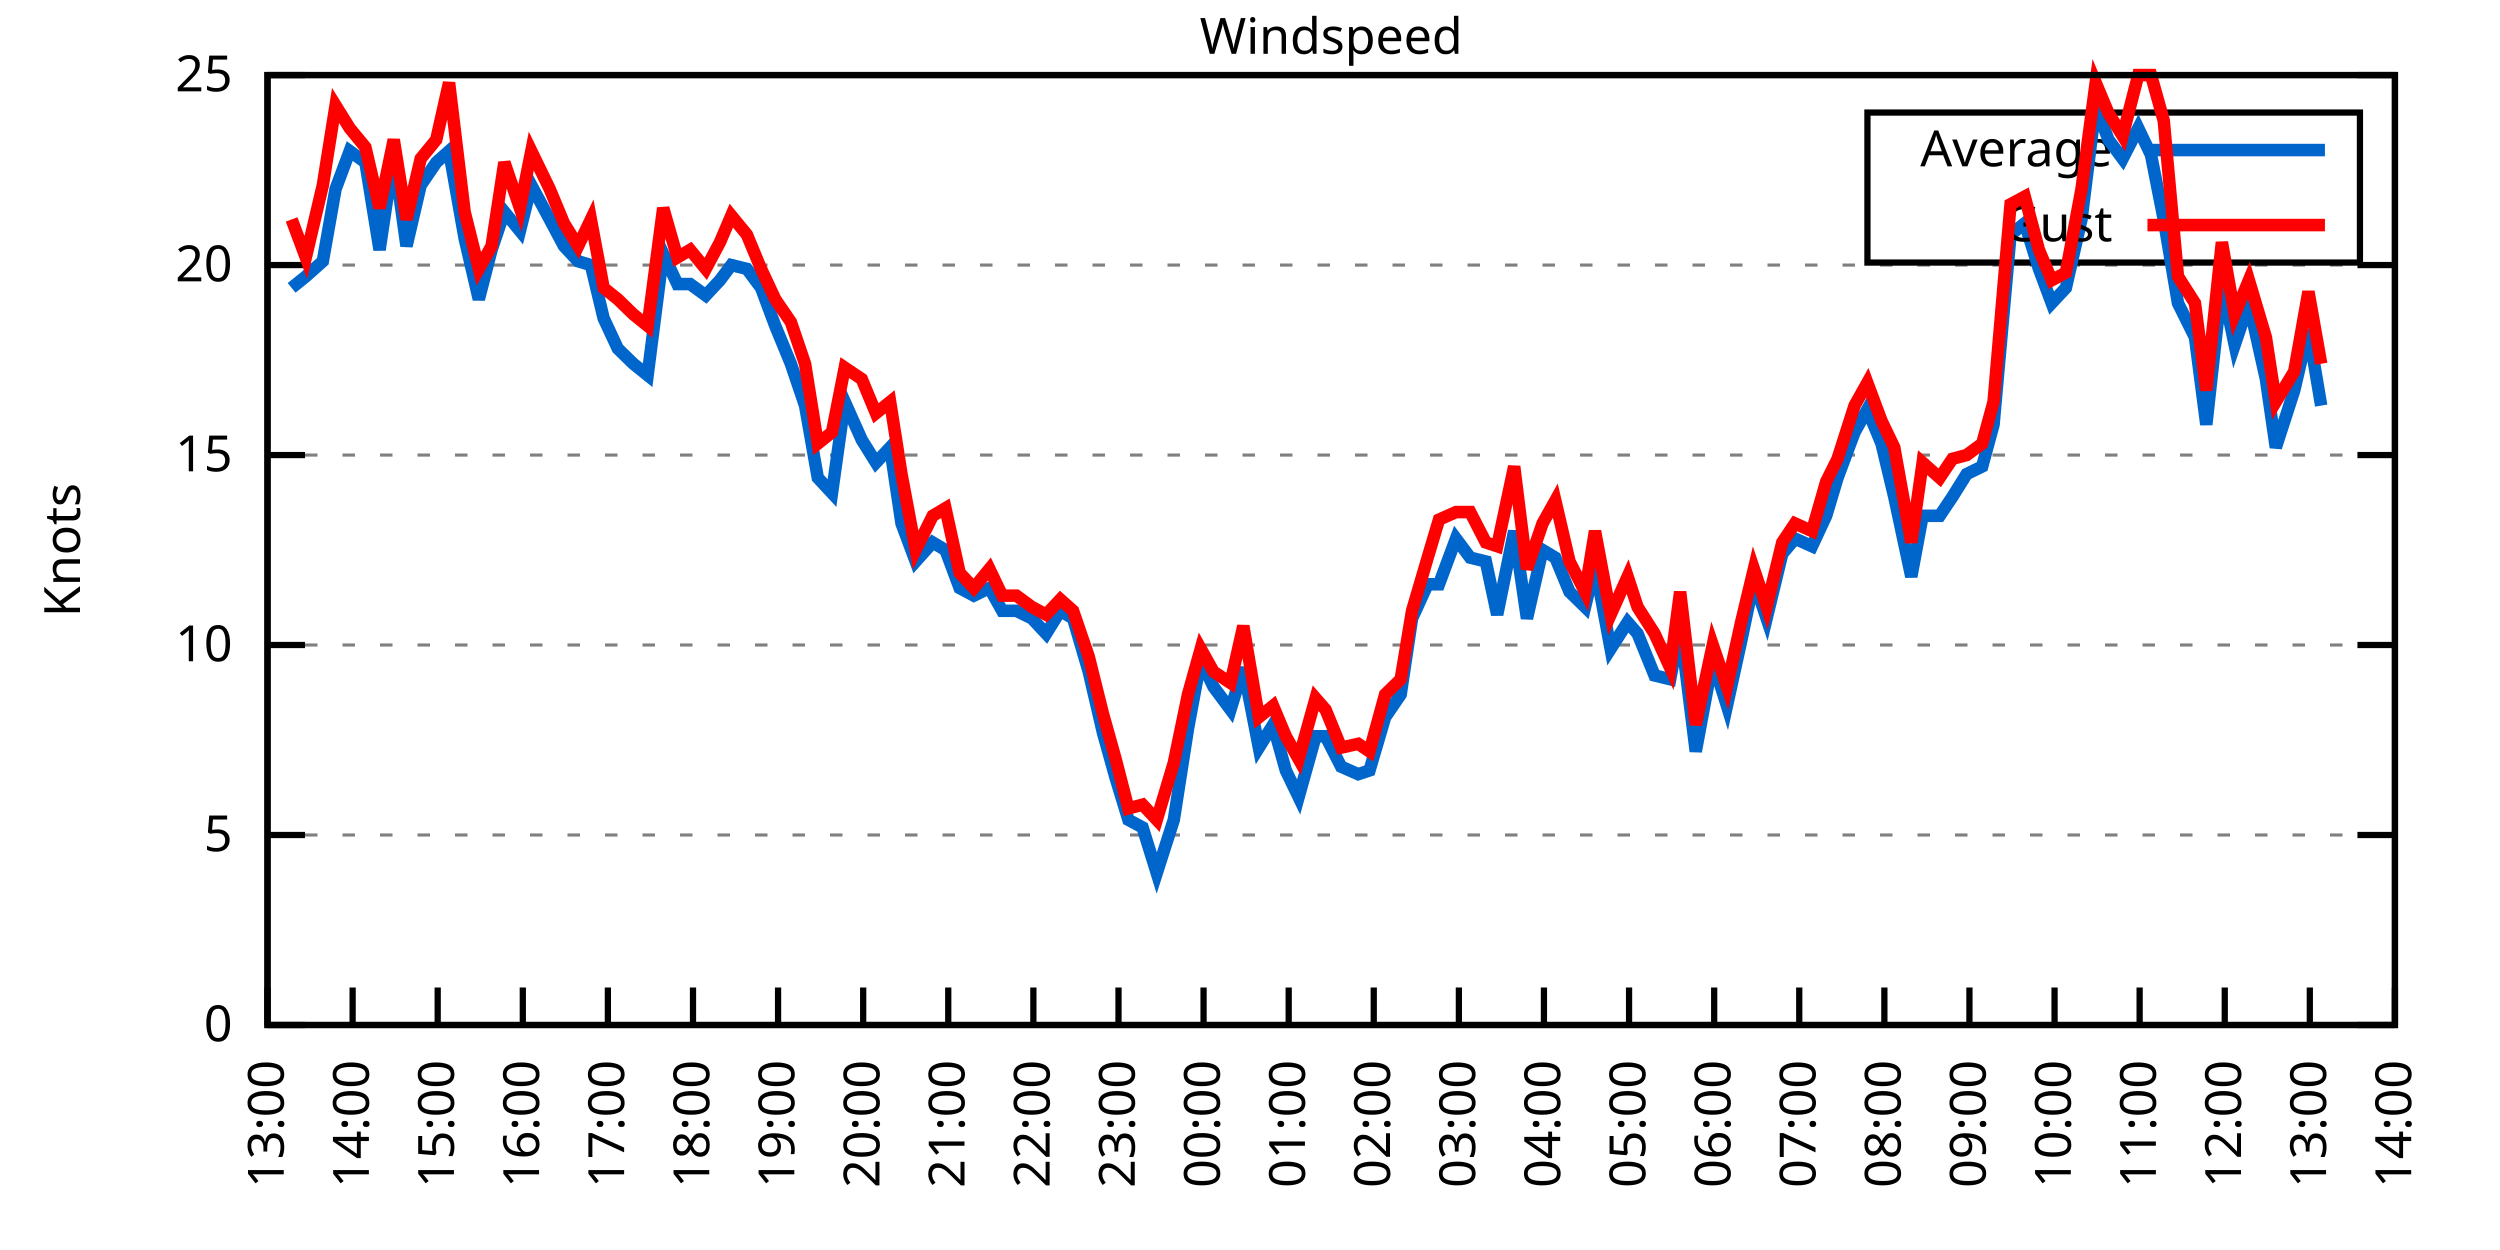
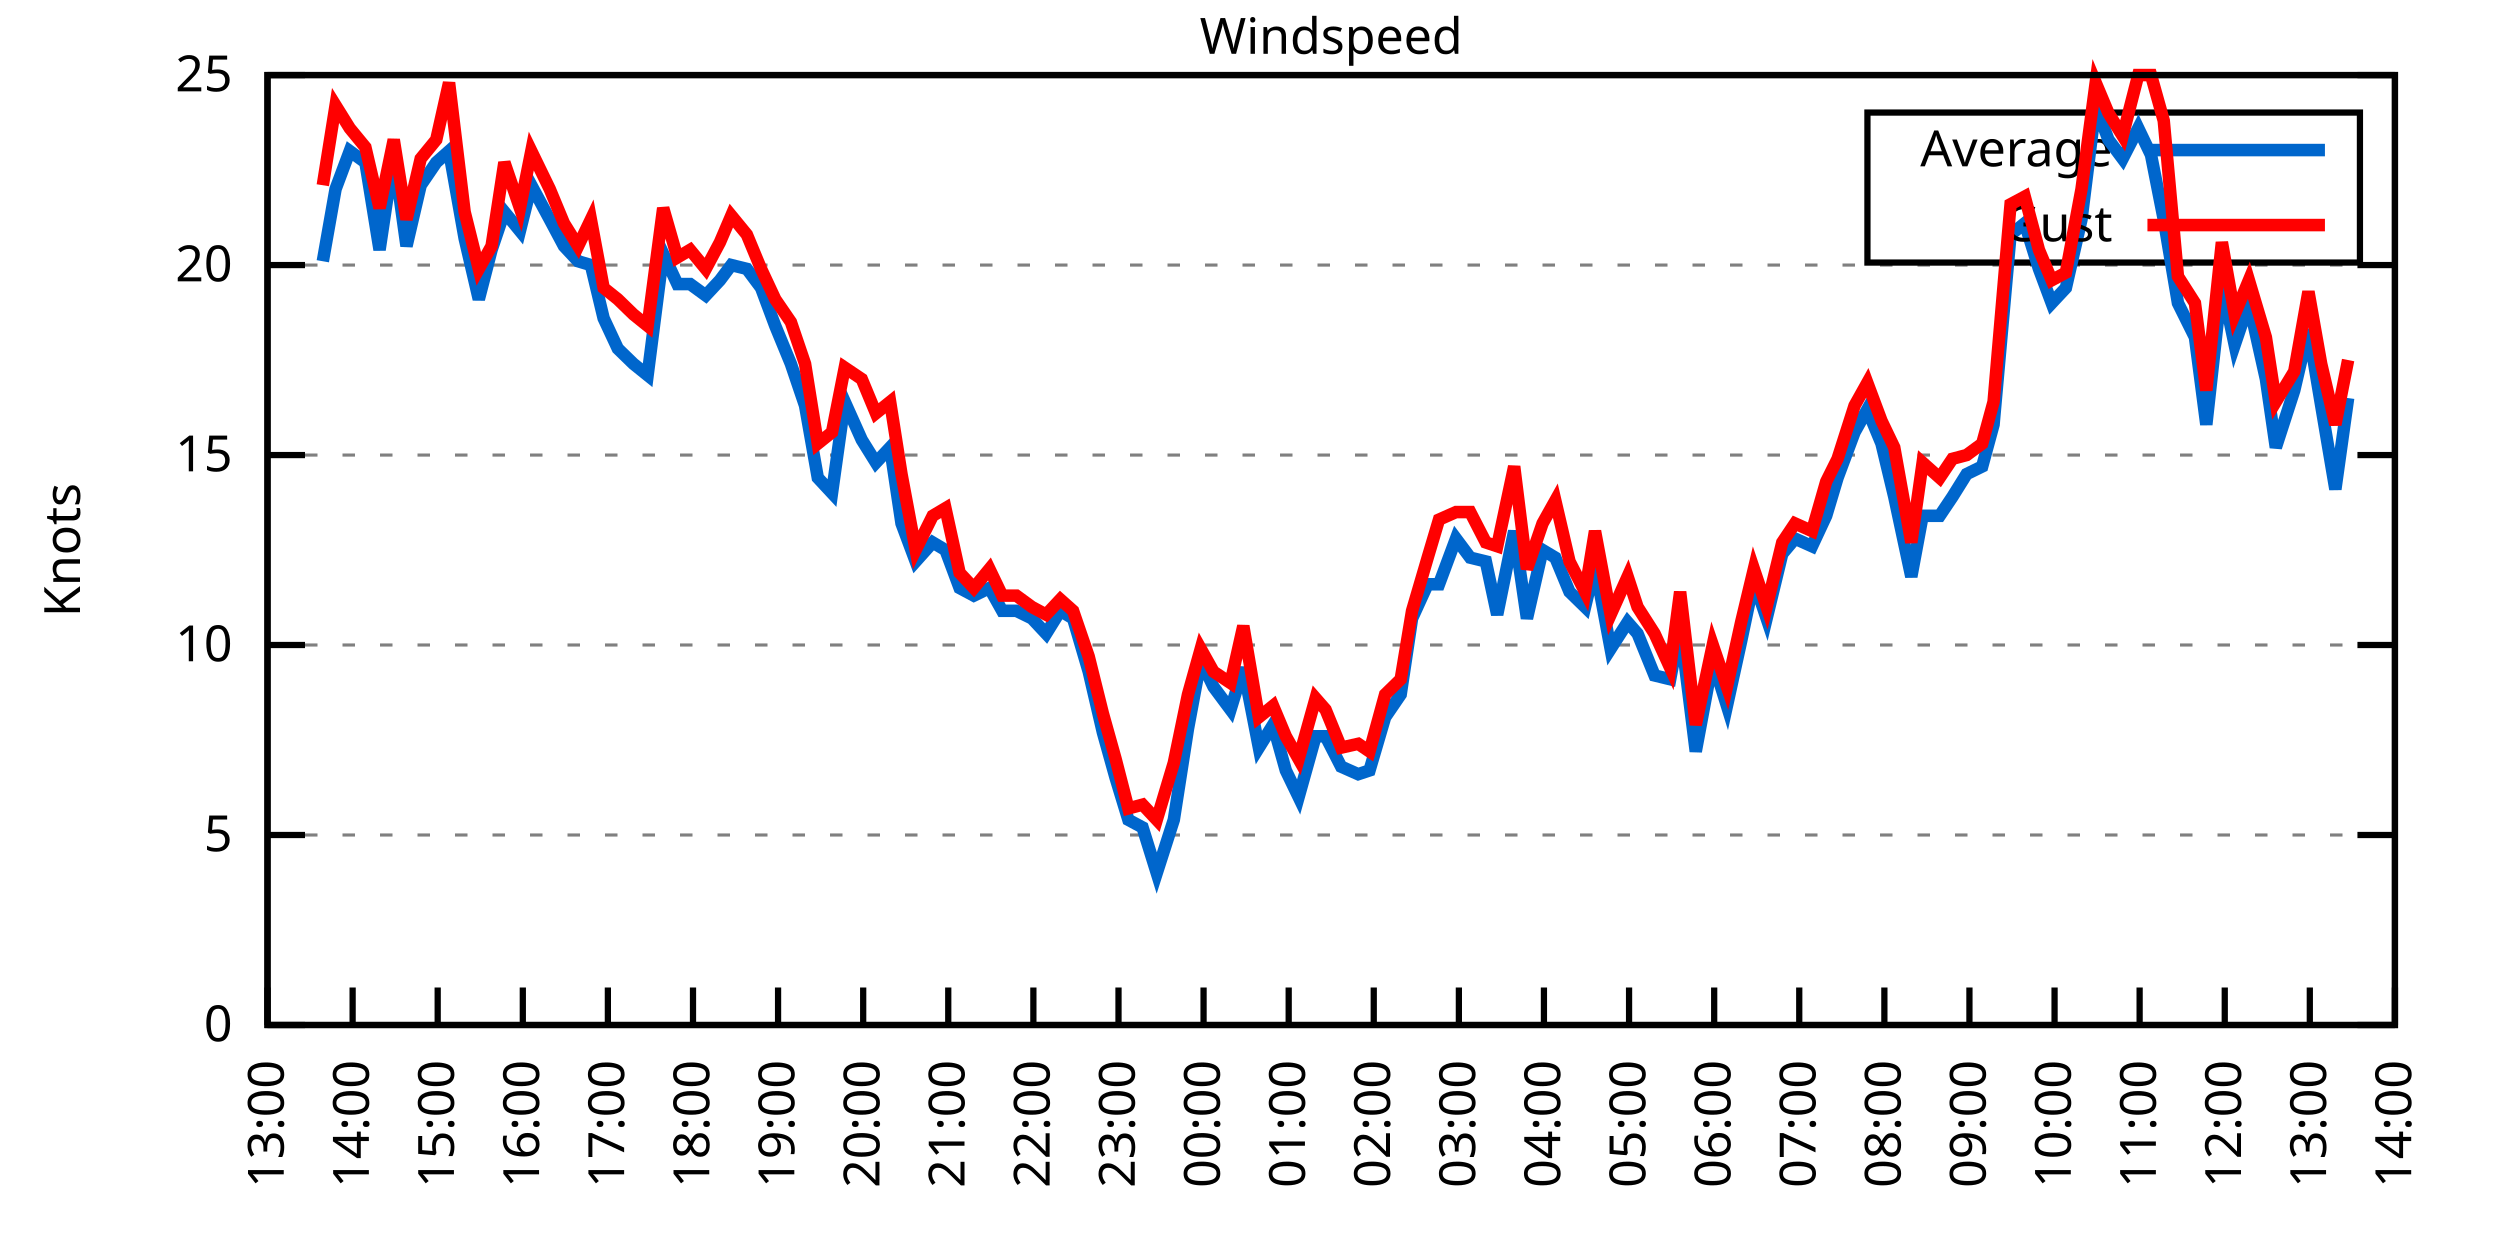
<svg xmlns="http://www.w3.org/2000/svg" xmlns:xlink="http://www.w3.org/1999/xlink" width="400" height="200" viewBox="0 0 400 200">
  <g id="gnuplot_canvas">
    <rect x="0" y="0" width="400" height="200" fill="none" />
    <defs>
      <circle id="gpDot" r="0.5" stroke-width="0.5" stroke="currentColor" />
      <path id="gpPt0" stroke-width="0.333" stroke="currentColor" d="M-1,0 h2 M0,-1 v2" />
      <path id="gpPt1" stroke-width="0.333" stroke="currentColor" d="M-1,-1 L1,1 M1,-1 L-1,1" />
      <path id="gpPt2" stroke-width="0.333" stroke="currentColor" d="M-1,0 L1,0 M0,-1 L0,1 M-1,-1 L1,1 M-1,1 L1,-1" />
      <rect id="gpPt3" stroke-width="0.333" stroke="currentColor" x="-1" y="-1" width="2" height="2" />
      <rect id="gpPt4" stroke-width="0.333" stroke="currentColor" fill="currentColor" x="-1" y="-1" width="2" height="2" />
      <circle id="gpPt5" stroke-width="0.333" stroke="currentColor" cx="0" cy="0" r="1" />
      <use xlink:href="#gpPt5" id="gpPt6" fill="currentColor" stroke="none" />
      <path id="gpPt7" stroke-width="0.333" stroke="currentColor" d="M0,-1.33 L-1.33,0.67 L1.33,0.67 z" />
      <use xlink:href="#gpPt7" id="gpPt8" fill="currentColor" stroke="none" />
      <use xlink:href="#gpPt7" id="gpPt9" stroke="currentColor" transform="rotate(180)" />
      <use xlink:href="#gpPt9" id="gpPt10" fill="currentColor" stroke="none" />
      <use xlink:href="#gpPt3" id="gpPt11" stroke="currentColor" transform="rotate(45)" />
      <use xlink:href="#gpPt11" id="gpPt12" fill="currentColor" stroke="none" />
      <path id="gpPt13" stroke-width="0.333" stroke="currentColor" d="M0,1.330 L1.265,0.411 L0.782,-1.067 L-0.782,-1.076 L-1.265,0.411 z" />
      <use xlink:href="#gpPt13" id="gpPt14" fill="currentColor" stroke="none" />
      <filter id="textbox" filterUnits="objectBoundingBox" x="0" y="0" height="1" width="1">
        <feFlood flood-color="white" flood-opacity="1" result="bgnd" />
        <feComposite in="SourceGraphic" in2="bgnd" operator="atop" />
      </filter>
      <filter id="greybox" filterUnits="objectBoundingBox" x="0" y="0" height="1" width="1">
        <feFlood flood-color="lightgrey" flood-opacity="1" result="grey" />
        <feComposite in="SourceGraphic" in2="grey" operator="atop" />
      </filter>
    </defs>
    <g fill="none" color="white" stroke="currentColor" stroke-width="1.00" stroke-linecap="butt" stroke-linejoin="miter">
</g>
    <g fill="none" color="black" stroke="currentColor" stroke-width="1.00" stroke-linecap="butt" stroke-linejoin="miter">
      <g stroke="none" shape-rendering="crispEdges">
        <polygon fill="rgb(255, 255, 255)" points="42.80,164.00 383.18,164.00 383.18,12.02 42.80,12.02 " />
      </g>
    </g>
    <g fill="none" color="black" stroke="currentColor" stroke-width="1.00" stroke-linecap="butt" stroke-linejoin="miter">
</g>
    <g fill="none" color="black" stroke="black" stroke-width="0.50" stroke-linecap="butt" stroke-linejoin="miter">
</g>
    <g fill="none" color="gray" stroke="currentColor" stroke-width="0.50" stroke-linecap="butt" stroke-linejoin="miter">
      <path stroke="gray" stroke-dasharray="2,4" class="gridline" d="M42.80,164.00 L383.19,164.00  " />
    </g>
    <g fill="none" color="gray" stroke="gray" stroke-width="1.00" stroke-linecap="butt" stroke-linejoin="miter">
</g>
    <g fill="none" color="black" stroke="currentColor" stroke-width="1.00" stroke-linecap="butt" stroke-linejoin="miter">
      <path stroke="black" d="M42.80,164.00 L48.80,164.00 M383.19,164.00 L377.19,164.00  " />
      <g transform="translate(37.20,166.60)" stroke="none" fill="black" font-family="Sans" font-size="8.00" text-anchor="end">
        <text>
          <tspan font-family="Sans"> 0</tspan>
        </text>
      </g>
    </g>
    <g fill="none" color="black" stroke="currentColor" stroke-width="1.00" stroke-linecap="butt" stroke-linejoin="miter">
</g>
    <g fill="none" color="black" stroke="black" stroke-width="0.50" stroke-linecap="butt" stroke-linejoin="miter">
</g>
    <g fill="none" color="gray" stroke="currentColor" stroke-width="0.50" stroke-linecap="butt" stroke-linejoin="miter">
      <path stroke="gray" stroke-dasharray="2,4" class="gridline" d="M42.80,133.60 L383.19,133.60  " />
    </g>
    <g fill="none" color="gray" stroke="gray" stroke-width="1.00" stroke-linecap="butt" stroke-linejoin="miter">
</g>
    <g fill="none" color="black" stroke="currentColor" stroke-width="1.00" stroke-linecap="butt" stroke-linejoin="miter">
      <path stroke="black" d="M42.80,133.60 L48.80,133.60 M383.19,133.60 L377.19,133.60  " />
      <g transform="translate(37.20,136.20)" stroke="none" fill="black" font-family="Sans" font-size="8.00" text-anchor="end">
        <text>
          <tspan font-family="Sans"> 5</tspan>
        </text>
      </g>
    </g>
    <g fill="none" color="black" stroke="currentColor" stroke-width="1.00" stroke-linecap="butt" stroke-linejoin="miter">
</g>
    <g fill="none" color="black" stroke="black" stroke-width="0.50" stroke-linecap="butt" stroke-linejoin="miter">
</g>
    <g fill="none" color="gray" stroke="currentColor" stroke-width="0.50" stroke-linecap="butt" stroke-linejoin="miter">
      <path stroke="gray" stroke-dasharray="2,4" class="gridline" d="M42.80,103.20 L383.19,103.20  " />
    </g>
    <g fill="none" color="gray" stroke="gray" stroke-width="1.00" stroke-linecap="butt" stroke-linejoin="miter">
</g>
    <g fill="none" color="black" stroke="currentColor" stroke-width="1.00" stroke-linecap="butt" stroke-linejoin="miter">
      <path stroke="black" d="M42.80,103.20 L48.80,103.20 M383.19,103.20 L377.19,103.20  " />
      <g transform="translate(37.20,105.80)" stroke="none" fill="black" font-family="Sans" font-size="8.00" text-anchor="end">
        <text>
          <tspan font-family="Sans"> 10</tspan>
        </text>
      </g>
    </g>
    <g fill="none" color="black" stroke="currentColor" stroke-width="1.00" stroke-linecap="butt" stroke-linejoin="miter">
</g>
    <g fill="none" color="black" stroke="black" stroke-width="0.50" stroke-linecap="butt" stroke-linejoin="miter">
</g>
    <g fill="none" color="gray" stroke="currentColor" stroke-width="0.50" stroke-linecap="butt" stroke-linejoin="miter">
      <path stroke="gray" stroke-dasharray="2,4" class="gridline" d="M42.80,72.81 L383.19,72.81  " />
    </g>
    <g fill="none" color="gray" stroke="gray" stroke-width="1.00" stroke-linecap="butt" stroke-linejoin="miter">
</g>
    <g fill="none" color="black" stroke="currentColor" stroke-width="1.00" stroke-linecap="butt" stroke-linejoin="miter">
      <path stroke="black" d="M42.80,72.81 L48.80,72.81 M383.19,72.81 L377.19,72.81  " />
      <g transform="translate(37.20,75.41)" stroke="none" fill="black" font-family="Sans" font-size="8.00" text-anchor="end">
        <text>
          <tspan font-family="Sans"> 15</tspan>
        </text>
      </g>
    </g>
    <g fill="none" color="black" stroke="currentColor" stroke-width="1.00" stroke-linecap="butt" stroke-linejoin="miter">
</g>
    <g fill="none" color="black" stroke="black" stroke-width="0.50" stroke-linecap="butt" stroke-linejoin="miter">
</g>
    <g fill="none" color="gray" stroke="currentColor" stroke-width="0.50" stroke-linecap="butt" stroke-linejoin="miter">
      <path stroke="gray" stroke-dasharray="2,4" class="gridline" d="M42.80,42.41 L383.19,42.41  " />
    </g>
    <g fill="none" color="gray" stroke="gray" stroke-width="1.00" stroke-linecap="butt" stroke-linejoin="miter">
</g>
    <g fill="none" color="black" stroke="currentColor" stroke-width="1.00" stroke-linecap="butt" stroke-linejoin="miter">
      <path stroke="black" d="M42.80,42.41 L48.80,42.41 M383.19,42.41 L377.19,42.41  " />
      <g transform="translate(37.20,45.01)" stroke="none" fill="black" font-family="Sans" font-size="8.00" text-anchor="end">
        <text>
          <tspan font-family="Sans"> 20</tspan>
        </text>
      </g>
    </g>
    <g fill="none" color="black" stroke="currentColor" stroke-width="1.00" stroke-linecap="butt" stroke-linejoin="miter">
</g>
    <g fill="none" color="black" stroke="black" stroke-width="0.50" stroke-linecap="butt" stroke-linejoin="miter">
</g>
    <g fill="none" color="gray" stroke="currentColor" stroke-width="0.50" stroke-linecap="butt" stroke-linejoin="miter">
      <path stroke="gray" stroke-dasharray="2,4" class="gridline" d="M42.80,12.01 L383.19,12.01  " />
    </g>
    <g fill="none" color="gray" stroke="gray" stroke-width="1.00" stroke-linecap="butt" stroke-linejoin="miter">
</g>
    <g fill="none" color="black" stroke="currentColor" stroke-width="1.00" stroke-linecap="butt" stroke-linejoin="miter">
      <path stroke="black" d="M42.80,12.01 L48.80,12.01 M383.19,12.01 L377.19,12.01  " />
      <g transform="translate(37.20,14.61)" stroke="none" fill="black" font-family="Sans" font-size="8.00" text-anchor="end">
        <text>
          <tspan font-family="Sans"> 25</tspan>
        </text>
      </g>
    </g>
    <g fill="none" color="black" stroke="currentColor" stroke-width="1.00" stroke-linecap="butt" stroke-linejoin="miter">
      <path stroke="black" d="M42.80,164.00 L42.80,158.00  " />
      <g transform="translate(45.40,169.60) rotate(270.00)" stroke="none" fill="black" font-family="Sans" font-size="8.00" text-anchor="end">
        <text>
          <tspan font-family="Sans">13:00</tspan>
        </text>
      </g>
    </g>
    <g fill="none" color="black" stroke="currentColor" stroke-width="1.00" stroke-linecap="butt" stroke-linejoin="miter">
      <path stroke="black" d="M56.42,164.00 L56.42,158.00  " />
      <g transform="translate(59.02,169.60) rotate(270.00)" stroke="none" fill="black" font-family="Sans" font-size="8.00" text-anchor="end">
        <text>
          <tspan font-family="Sans">14:00</tspan>
        </text>
      </g>
    </g>
    <g fill="none" color="black" stroke="currentColor" stroke-width="1.00" stroke-linecap="butt" stroke-linejoin="miter">
      <path stroke="black" d="M70.03,164.00 L70.03,158.00  " />
      <g transform="translate(72.63,169.60) rotate(270.00)" stroke="none" fill="black" font-family="Sans" font-size="8.00" text-anchor="end">
        <text>
          <tspan font-family="Sans">15:00</tspan>
        </text>
      </g>
    </g>
    <g fill="none" color="black" stroke="currentColor" stroke-width="1.00" stroke-linecap="butt" stroke-linejoin="miter">
      <path stroke="black" d="M83.65,164.00 L83.65,158.00  " />
      <g transform="translate(86.25,169.60) rotate(270.00)" stroke="none" fill="black" font-family="Sans" font-size="8.00" text-anchor="end">
        <text>
          <tspan font-family="Sans">16:00</tspan>
        </text>
      </g>
    </g>
    <g fill="none" color="black" stroke="currentColor" stroke-width="1.00" stroke-linecap="butt" stroke-linejoin="miter">
      <path stroke="black" d="M97.26,164.00 L97.26,158.00  " />
      <g transform="translate(99.86,169.60) rotate(270.00)" stroke="none" fill="black" font-family="Sans" font-size="8.00" text-anchor="end">
        <text>
          <tspan font-family="Sans">17:00</tspan>
        </text>
      </g>
    </g>
    <g fill="none" color="black" stroke="currentColor" stroke-width="1.00" stroke-linecap="butt" stroke-linejoin="miter">
      <path stroke="black" d="M110.88,164.00 L110.88,158.00  " />
      <g transform="translate(113.48,169.60) rotate(270.00)" stroke="none" fill="black" font-family="Sans" font-size="8.00" text-anchor="end">
        <text>
          <tspan font-family="Sans">18:00</tspan>
        </text>
      </g>
    </g>
    <g fill="none" color="black" stroke="currentColor" stroke-width="1.00" stroke-linecap="butt" stroke-linejoin="miter">
      <path stroke="black" d="M124.49,164.00 L124.49,158.00  " />
      <g transform="translate(127.09,169.60) rotate(270.00)" stroke="none" fill="black" font-family="Sans" font-size="8.00" text-anchor="end">
        <text>
          <tspan font-family="Sans">19:00</tspan>
        </text>
      </g>
    </g>
    <g fill="none" color="black" stroke="currentColor" stroke-width="1.00" stroke-linecap="butt" stroke-linejoin="miter">
      <path stroke="black" d="M138.11,164.00 L138.11,158.00  " />
      <g transform="translate(140.71,169.60) rotate(270.00)" stroke="none" fill="black" font-family="Sans" font-size="8.00" text-anchor="end">
        <text>
          <tspan font-family="Sans">20:00</tspan>
        </text>
      </g>
    </g>
    <g fill="none" color="black" stroke="currentColor" stroke-width="1.00" stroke-linecap="butt" stroke-linejoin="miter">
      <path stroke="black" d="M151.72,164.00 L151.72,158.00  " />
      <g transform="translate(154.32,169.60) rotate(270.00)" stroke="none" fill="black" font-family="Sans" font-size="8.00" text-anchor="end">
        <text>
          <tspan font-family="Sans">21:00</tspan>
        </text>
      </g>
    </g>
    <g fill="none" color="black" stroke="currentColor" stroke-width="1.00" stroke-linecap="butt" stroke-linejoin="miter">
      <path stroke="black" d="M165.34,164.00 L165.34,158.00  " />
      <g transform="translate(167.94,169.60) rotate(270.00)" stroke="none" fill="black" font-family="Sans" font-size="8.00" text-anchor="end">
        <text>
          <tspan font-family="Sans">22:00</tspan>
        </text>
      </g>
    </g>
    <g fill="none" color="black" stroke="currentColor" stroke-width="1.00" stroke-linecap="butt" stroke-linejoin="miter">
      <path stroke="black" d="M178.96,164.00 L178.96,158.00  " />
      <g transform="translate(181.56,169.60) rotate(270.00)" stroke="none" fill="black" font-family="Sans" font-size="8.00" text-anchor="end">
        <text>
          <tspan font-family="Sans">23:00</tspan>
        </text>
      </g>
    </g>
    <g fill="none" color="black" stroke="currentColor" stroke-width="1.00" stroke-linecap="butt" stroke-linejoin="miter">
      <path stroke="black" d="M192.57,164.00 L192.57,158.00  " />
      <g transform="translate(195.17,169.60) rotate(270.00)" stroke="none" fill="black" font-family="Sans" font-size="8.00" text-anchor="end">
        <text>
          <tspan font-family="Sans">00:00</tspan>
        </text>
      </g>
    </g>
    <g fill="none" color="black" stroke="currentColor" stroke-width="1.00" stroke-linecap="butt" stroke-linejoin="miter">
      <path stroke="black" d="M206.19,164.00 L206.19,158.00  " />
      <g transform="translate(208.79,169.60) rotate(270.00)" stroke="none" fill="black" font-family="Sans" font-size="8.00" text-anchor="end">
        <text>
          <tspan font-family="Sans">01:00</tspan>
        </text>
      </g>
    </g>
    <g fill="none" color="black" stroke="currentColor" stroke-width="1.00" stroke-linecap="butt" stroke-linejoin="miter">
      <path stroke="black" d="M219.80,164.00 L219.80,158.00  " />
      <g transform="translate(222.40,169.60) rotate(270.00)" stroke="none" fill="black" font-family="Sans" font-size="8.00" text-anchor="end">
        <text>
          <tspan font-family="Sans">02:00</tspan>
        </text>
      </g>
    </g>
    <g fill="none" color="black" stroke="currentColor" stroke-width="1.00" stroke-linecap="butt" stroke-linejoin="miter">
      <path stroke="black" d="M233.42,164.00 L233.42,158.00  " />
      <g transform="translate(236.02,169.60) rotate(270.00)" stroke="none" fill="black" font-family="Sans" font-size="8.00" text-anchor="end">
        <text>
          <tspan font-family="Sans">03:00</tspan>
        </text>
      </g>
    </g>
    <g fill="none" color="black" stroke="currentColor" stroke-width="1.00" stroke-linecap="butt" stroke-linejoin="miter">
      <path stroke="black" d="M247.03,164.00 L247.03,158.00  " />
      <g transform="translate(249.63,169.60) rotate(270.00)" stroke="none" fill="black" font-family="Sans" font-size="8.00" text-anchor="end">
        <text>
          <tspan font-family="Sans">04:00</tspan>
        </text>
      </g>
    </g>
    <g fill="none" color="black" stroke="currentColor" stroke-width="1.00" stroke-linecap="butt" stroke-linejoin="miter">
      <path stroke="black" d="M260.65,164.00 L260.65,158.00  " />
      <g transform="translate(263.25,169.60) rotate(270.00)" stroke="none" fill="black" font-family="Sans" font-size="8.00" text-anchor="end">
        <text>
          <tspan font-family="Sans">05:00</tspan>
        </text>
      </g>
    </g>
    <g fill="none" color="black" stroke="currentColor" stroke-width="1.00" stroke-linecap="butt" stroke-linejoin="miter">
      <path stroke="black" d="M274.27,164.00 L274.27,158.00  " />
      <g transform="translate(276.87,169.60) rotate(270.00)" stroke="none" fill="black" font-family="Sans" font-size="8.00" text-anchor="end">
        <text>
          <tspan font-family="Sans">06:00</tspan>
        </text>
      </g>
    </g>
    <g fill="none" color="black" stroke="currentColor" stroke-width="1.00" stroke-linecap="butt" stroke-linejoin="miter">
      <path stroke="black" d="M287.88,164.00 L287.88,158.00  " />
      <g transform="translate(290.48,169.60) rotate(270.00)" stroke="none" fill="black" font-family="Sans" font-size="8.00" text-anchor="end">
        <text>
          <tspan font-family="Sans">07:00</tspan>
        </text>
      </g>
    </g>
    <g fill="none" color="black" stroke="currentColor" stroke-width="1.00" stroke-linecap="butt" stroke-linejoin="miter">
      <path stroke="black" d="M301.50,164.00 L301.50,158.00  " />
      <g transform="translate(304.10,169.60) rotate(270.00)" stroke="none" fill="black" font-family="Sans" font-size="8.00" text-anchor="end">
        <text>
          <tspan font-family="Sans">08:00</tspan>
        </text>
      </g>
    </g>
    <g fill="none" color="black" stroke="currentColor" stroke-width="1.00" stroke-linecap="butt" stroke-linejoin="miter">
      <path stroke="black" d="M315.11,164.00 L315.11,158.00  " />
      <g transform="translate(317.71,169.60) rotate(270.00)" stroke="none" fill="black" font-family="Sans" font-size="8.00" text-anchor="end">
        <text>
          <tspan font-family="Sans">09:00</tspan>
        </text>
      </g>
    </g>
    <g fill="none" color="black" stroke="currentColor" stroke-width="1.00" stroke-linecap="butt" stroke-linejoin="miter">
      <path stroke="black" d="M328.73,164.00 L328.73,158.00  " />
      <g transform="translate(331.33,169.60) rotate(270.00)" stroke="none" fill="black" font-family="Sans" font-size="8.00" text-anchor="end">
        <text>
          <tspan font-family="Sans">10:00</tspan>
        </text>
      </g>
    </g>
    <g fill="none" color="black" stroke="currentColor" stroke-width="1.00" stroke-linecap="butt" stroke-linejoin="miter">
      <path stroke="black" d="M342.34,164.00 L342.34,158.00  " />
      <g transform="translate(344.94,169.60) rotate(270.00)" stroke="none" fill="black" font-family="Sans" font-size="8.00" text-anchor="end">
        <text>
          <tspan font-family="Sans">11:00</tspan>
        </text>
      </g>
    </g>
    <g fill="none" color="black" stroke="currentColor" stroke-width="1.00" stroke-linecap="butt" stroke-linejoin="miter">
      <path stroke="black" d="M355.96,164.00 L355.96,158.00  " />
      <g transform="translate(358.56,169.60) rotate(270.00)" stroke="none" fill="black" font-family="Sans" font-size="8.00" text-anchor="end">
        <text>
          <tspan font-family="Sans">12:00</tspan>
        </text>
      </g>
    </g>
    <g fill="none" color="black" stroke="currentColor" stroke-width="1.00" stroke-linecap="butt" stroke-linejoin="miter">
      <path stroke="black" d="M369.57,164.00 L369.57,158.00  " />
      <g transform="translate(372.17,169.60) rotate(270.00)" stroke="none" fill="black" font-family="Sans" font-size="8.00" text-anchor="end">
        <text>
          <tspan font-family="Sans">13:00</tspan>
        </text>
      </g>
    </g>
    <g fill="none" color="black" stroke="currentColor" stroke-width="1.00" stroke-linecap="butt" stroke-linejoin="miter">
      <path stroke="black" d="M383.19,164.00 L383.19,158.00  " />
      <g transform="translate(385.79,169.60) rotate(270.00)" stroke="none" fill="black" font-family="Sans" font-size="8.00" text-anchor="end">
        <text>
          <tspan font-family="Sans">14:00</tspan>
        </text>
      </g>
    </g>
    <g fill="none" color="black" stroke="currentColor" stroke-width="1.00" stroke-linecap="butt" stroke-linejoin="miter">
</g>
    <g fill="none" color="black" stroke="currentColor" stroke-width="1.00" stroke-linecap="butt" stroke-linejoin="miter">
      <path stroke="black" d="M42.80,12.01 L42.80,164.00 L383.19,164.00 L383.19,12.01 L42.80,12.01 Z  " />
    </g>
    <g fill="none" color="black" stroke="currentColor" stroke-width="1.00" stroke-linecap="butt" stroke-linejoin="miter">
</g>
    <g fill="none" color="black" stroke="currentColor" stroke-width="1.00" stroke-linecap="butt" stroke-linejoin="miter">
      <path stroke="black" d="M298.79,42.01 L298.79,18.01 L377.59,18.01 L377.59,42.01 L298.79,42.01 Z  " />
    </g>
    <g id="Windspeed_plot_1">
      <g fill="none" color="white" stroke="black" stroke-width="2.00" stroke-linecap="butt" stroke-linejoin="miter">
</g>
      <g fill="none" color="black" stroke="currentColor" stroke-width="2.00" stroke-linecap="butt" stroke-linejoin="miter">
        <g transform="translate(337.99,26.61)" stroke="none" fill="black" font-family="Sans" font-size="8.00" text-anchor="end">
          <text>
            <tspan font-family="Sans">Average</tspan>
          </text>
        </g>
      </g>
      <g fill="none" color="black" stroke="currentColor" stroke-width="2.00" stroke-linecap="butt" stroke-linejoin="miter">
-         <path stroke="rgb(  0, 102, 204)" d="M343.59,24.01 L371.99,24.01 M46.66,46.06 L48.93,44.23 L51.65,41.80 L53.69,30.25 L55.96,24.17 L58.46,25.99   L60.73,39.98 L63.00,24.78 L65.04,39.37 L67.31,29.64 L69.80,25.99 L71.85,24.17 L74.34,38.15 L76.61,47.88   L78.65,39.98 L80.70,33.90 L83.19,36.94 L85.01,29.64 L87.96,35.11 L90.23,39.37 L92.50,41.80 L94.54,42.41   L96.58,50.92 L98.85,55.78 L101.35,58.21 L103.62,60.04 L106.11,40.58 L108.38,45.45 L110.42,45.45 L112.92,47.27   L115.19,44.84 L117.01,42.41 L119.50,43.02 L121.77,46.06 L124.04,52.14 L126.54,58.21 L128.81,64.90 L130.85,76.45   L133.12,78.89 L135.16,64.29 L137.88,70.37 L140.15,74.02 L142.42,71.59 L144.24,83.75 L146.51,89.83 L149.23,86.79   L151.27,88.00 L153.54,94.08 L155.81,95.30 L158.31,94.08 L160.35,97.73 L162.62,97.73 L165.11,98.95 L167.38,101.38   L169.65,97.73 L171.69,98.95 L174.19,107.46 L176.46,117.19 L178.50,124.48 L180.54,131.17 L182.81,132.39 L185.08,139.68   L187.81,131.17 L190.08,116.58 L192.12,105.64 L194.16,109.89 L196.88,113.54 L198.93,106.85 L201.42,119.62 L203.69,115.97   L205.73,123.27 L207.78,127.52 L210.50,117.80 L212.09,117.80 L214.58,122.66 L217.31,123.87 L219.12,123.27 L221.62,114.76   L224.11,111.11 L225.93,98.95 L228.43,93.48 L230.24,93.48 L232.96,86.18 L235.23,89.22 L237.73,89.83 L239.55,98.34   L242.27,84.97 L244.31,98.95 L246.81,88.00 L248.85,89.22 L251.12,94.69 L253.61,97.12 L255.20,90.44 L257.70,103.81   L260.42,99.56 L262.01,101.38 L264.73,108.07 L267.23,108.68 L268.82,100.16 L271.32,120.23 L274.04,105.64 L276.31,112.93   L278.58,102.60 L280.62,92.87 L282.66,98.95 L285.16,88.61 L287.20,86.18 L289.92,87.40 L292.19,82.53 L294.01,76.45   L296.73,69.16 L298.77,65.51 L301.04,70.98 L303.08,79.49 L305.81,92.26 L307.62,82.53 L310.35,82.53 L312.39,79.49   L314.66,75.85 L317.15,74.63 L318.97,67.94 L321.69,37.54 L323.96,35.72 L326.23,43.02 L328.27,48.49 L330.54,46.06   L333.04,35.11 L335.31,16.87 L337.35,22.35 L339.62,25.39 L342.12,20.52 L344.16,24.78 L346.20,35.11 L348.47,48.49   L351.19,53.96 L353.01,67.94 L355.50,45.45 L357.55,55.18 L359.82,48.49 L362.54,60.65 L364.13,71.59 L367.08,62.47   L369.35,52.74 L371.39,64.90  " />
+         <path stroke="rgb(  0, 102, 204)" d="M343.59,24.01 L371.99,24.01 M51.65,41.80 L53.69,30.25 L55.96,24.17 L58.46,25.99 L60.73,39.98 L63.00,24.78   L65.04,39.37 L67.31,29.64 L69.80,25.99 L71.85,24.17 L74.34,38.15 L76.61,47.88 L78.65,39.98 L80.70,33.90   L83.19,36.94 L85.01,29.64 L87.96,35.11 L90.23,39.37 L92.50,41.80 L94.54,42.41 L96.58,50.92 L98.85,55.78   L101.35,58.21 L103.62,60.04 L106.11,40.58 L108.38,45.45 L110.42,45.45 L112.92,47.27 L115.19,44.84 L117.01,42.41   L119.50,43.02 L121.77,46.06 L124.04,52.14 L126.54,58.21 L128.81,64.90 L130.85,76.45 L133.12,78.89 L135.16,64.29   L137.88,70.37 L140.15,74.02 L142.42,71.59 L144.24,83.75 L146.51,89.83 L149.23,86.79 L151.27,88.00 L153.54,94.08   L155.81,95.30 L158.31,94.08 L160.35,97.73 L162.62,97.73 L165.11,98.95 L167.38,101.38 L169.65,97.73 L171.69,98.95   L174.19,107.46 L176.46,117.19 L178.50,124.48 L180.54,131.17 L182.81,132.39 L185.08,139.68 L187.81,131.17 L190.08,116.58   L192.12,105.64 L194.16,109.89 L196.88,113.54 L198.93,106.85 L201.42,119.62 L203.69,115.97 L205.73,123.27 L207.78,127.52   L210.50,117.80 L212.09,117.80 L214.58,122.66 L217.31,123.87 L219.12,123.27 L221.62,114.76 L224.11,111.11 L225.93,98.95   L228.43,93.48 L230.24,93.48 L232.96,86.18 L235.23,89.22 L237.73,89.83 L239.55,98.34 L242.27,84.97 L244.31,98.95   L246.81,88.00 L248.85,89.22 L251.12,94.69 L253.61,97.12 L255.20,90.44 L257.70,103.81 L260.42,99.56 L262.01,101.38   L264.73,108.07 L267.23,108.68 L268.82,100.16 L271.32,120.23 L274.04,105.64 L276.31,112.93 L278.58,102.60 L280.62,92.87   L282.66,98.95 L285.16,88.61 L287.20,86.18 L289.92,87.40 L292.19,82.53 L294.01,76.45 L296.73,69.16 L298.77,65.51   L301.04,70.98 L303.08,79.49 L305.81,92.26 L307.62,82.53 L310.35,82.53 L312.39,79.49 L314.66,75.85 L317.15,74.63   L318.97,67.94 L321.69,37.54 L323.96,35.72 L326.23,43.02 L328.27,48.49 L330.54,46.06 L333.04,35.11 L335.31,16.87   L337.35,22.35 L339.62,25.39 L342.12,20.52 L344.16,24.78 L346.20,35.11 L348.47,48.49 L351.19,53.96 L353.01,67.94   L355.50,45.45 L357.55,55.18 L359.82,48.49 L362.54,60.65 L364.13,71.59 L367.08,62.47 L369.35,52.74 L371.39,64.90   L373.66,78.28 L375.70,63.69  " />
      </g>
    </g>
    <g id="Windspeed_plot_2">
      <g fill="none" color="black" stroke="currentColor" stroke-width="2.00" stroke-linecap="butt" stroke-linejoin="miter">
        <g transform="translate(337.99,38.61)" stroke="none" fill="black" font-family="Sans" font-size="8.00" text-anchor="end">
          <text>
            <tspan font-family="Sans">Gust</tspan>
          </text>
        </g>
      </g>
      <g fill="none" color="black" stroke="currentColor" stroke-width="2.00" stroke-linecap="butt" stroke-linejoin="miter">
-         <path stroke="rgb(255,   0,   0)" d="M343.59,36.01 L371.99,36.01 M46.66,35.11 L48.93,41.19 L51.65,29.64 L53.69,16.87 L55.96,20.52 L58.46,23.56   L60.73,33.29 L63.00,22.35 L65.04,35.11 L67.31,25.39 L69.80,22.35 L71.85,13.23 L74.34,33.90 L76.61,43.02   L78.65,39.37 L80.70,25.99 L83.19,33.29 L85.01,24.17 L87.96,30.25 L90.23,35.72 L92.50,39.37 L94.54,35.11   L96.58,46.06 L98.85,47.88 L101.35,50.31 L103.62,52.14 L106.11,33.29 L108.38,41.19 L110.42,39.98 L112.92,43.02   L115.19,38.76 L117.01,34.50 L119.50,37.54 L121.77,43.02 L124.04,47.88 L126.54,51.53 L128.81,58.21 L130.85,70.98   L133.12,69.16 L135.16,58.82 L137.88,60.65 L140.15,66.12 L142.42,64.29 L144.24,75.85 L146.51,88.00 L149.23,82.53   L151.27,81.32 L153.54,91.65 L155.81,94.08 L158.31,91.04 L160.35,95.30 L162.62,95.30 L165.11,97.12 L167.38,98.34   L169.65,95.91 L171.69,97.73 L174.19,105.03 L176.46,114.15 L178.50,121.44 L180.54,129.35 L182.81,128.74 L185.08,131.17   L187.81,122.05 L190.08,111.11 L192.12,103.81 L194.16,107.46 L196.88,109.28 L198.93,100.16 L201.42,114.76 L203.69,112.93   L205.73,117.80 L207.78,121.44 L210.50,111.72 L212.09,113.54 L214.58,119.62 L217.31,119.01 L219.12,120.23 L221.62,111.11   L224.11,108.68 L225.93,97.73 L228.43,89.22 L230.24,83.14 L232.96,81.93 L235.23,81.93 L237.73,86.79 L239.55,87.40   L242.27,74.63 L244.31,91.04 L246.81,83.75 L248.85,80.10 L251.12,89.83 L253.61,94.69 L255.20,84.97 L257.70,98.34   L260.42,92.26 L262.01,97.12 L264.73,101.38 L267.23,106.85 L268.82,94.69 L271.32,115.97 L274.04,103.20 L276.31,109.89   L278.58,99.56 L280.62,91.04 L282.66,97.12 L285.16,86.79 L287.20,83.75 L289.92,84.97 L292.19,77.06 L294.01,73.41   L296.73,64.90 L298.77,61.25 L301.04,67.33 L303.08,71.59 L305.81,86.79 L307.62,74.02 L310.35,76.45 L312.39,73.41   L314.66,72.81 L317.15,70.98 L318.97,64.29 L321.69,32.68 L323.96,31.46 L326.23,39.98 L328.27,44.84 L330.54,43.62   L333.04,30.25 L335.31,13.23 L337.35,18.09 L339.62,21.74 L342.12,12.01 L344.16,12.01 L346.20,19.31 L348.47,44.23   L351.19,48.49 L353.01,62.47 L355.50,38.76 L357.55,50.31 L359.82,44.84 L362.54,53.96 L364.13,64.29 L367.08,59.43   L369.35,46.66 L371.39,58.21  " />
+         <path stroke="rgb(255,   0,   0)" d="M343.59,36.01 L371.99,36.01 M51.65,29.64 L53.69,16.87 L55.96,20.52 L58.46,23.56 L60.73,33.29 L63.00,22.35   L65.04,35.11 L67.31,25.39 L69.80,22.35 L71.85,13.23 L74.34,33.90 L76.61,43.02 L78.65,39.37 L80.70,25.99   L83.19,33.29 L85.01,24.17 L87.96,30.25 L90.23,35.72 L92.50,39.37 L94.54,35.11 L96.58,46.06 L98.85,47.88   L101.35,50.31 L103.62,52.14 L106.11,33.29 L108.38,41.19 L110.42,39.98 L112.92,43.02 L115.19,38.76 L117.01,34.50   L119.50,37.54 L121.77,43.02 L124.04,47.88 L126.54,51.53 L128.81,58.21 L130.85,70.98 L133.12,69.16 L135.16,58.82   L137.88,60.65 L140.15,66.12 L142.42,64.29 L144.24,75.85 L146.51,88.00 L149.23,82.53 L151.27,81.32 L153.54,91.65   L155.81,94.08 L158.31,91.04 L160.35,95.30 L162.62,95.30 L165.11,97.12 L167.38,98.34 L169.65,95.91 L171.69,97.73   L174.19,105.03 L176.46,114.15 L178.50,121.44 L180.54,129.35 L182.81,128.74 L185.08,131.17 L187.81,122.05 L190.08,111.11   L192.12,103.81 L194.16,107.46 L196.88,109.28 L198.93,100.16 L201.42,114.76 L203.69,112.93 L205.73,117.80 L207.78,121.44   L210.50,111.72 L212.09,113.54 L214.58,119.62 L217.31,119.01 L219.12,120.23 L221.62,111.11 L224.11,108.68 L225.93,97.73   L228.43,89.22 L230.24,83.14 L232.96,81.93 L235.23,81.93 L237.73,86.79 L239.55,87.40 L242.27,74.63 L244.31,91.04   L246.81,83.75 L248.85,80.10 L251.12,89.83 L253.61,94.69 L255.20,84.97 L257.70,98.34 L260.42,92.26 L262.01,97.12   L264.73,101.38 L267.23,106.85 L268.82,94.69 L271.32,115.97 L274.04,103.20 L276.31,109.89 L278.58,99.56 L280.62,91.04   L282.66,97.12 L285.16,86.79 L287.20,83.75 L289.92,84.97 L292.19,77.06 L294.01,73.41 L296.73,64.90 L298.77,61.25   L301.04,67.33 L303.08,71.59 L305.81,86.79 L307.62,74.02 L310.35,76.45 L312.39,73.41 L314.66,72.81 L317.15,70.98   L318.97,64.29 L321.69,32.68 L323.96,31.46 L326.23,39.98 L328.27,44.84 L330.54,43.62 L333.04,30.25 L335.31,13.23   L337.35,18.09 L339.62,21.74 L342.12,12.01 L344.16,12.01 L346.20,19.31 L348.47,44.23 L351.19,48.49 L353.01,62.47   L355.50,38.76 L357.55,50.31 L359.82,44.84 L362.54,53.96 L364.13,64.29 L367.08,59.43 L369.35,46.66 L371.39,58.21   L373.66,67.94 L375.70,57.61  " />
      </g>
    </g>
    <g fill="none" color="black" stroke="currentColor" stroke-width="2.00" stroke-linecap="butt" stroke-linejoin="miter">
</g>
    <g fill="none" color="black" stroke="black" stroke-width="1.00" stroke-linecap="butt" stroke-linejoin="miter">
</g>
    <g fill="none" color="black" stroke="currentColor" stroke-width="1.00" stroke-linecap="butt" stroke-linejoin="miter">
      <path stroke="black" d="M42.80,12.01 L42.80,164.00 L383.19,164.00 L383.19,12.01 L42.80,12.01 Z  " />
      <g transform="translate(12.80,88.01) rotate(270.00)" stroke="none" fill="black" font-family="Sans" font-size="8.00" text-anchor="middle">
        <text>
          <tspan font-family="Sans">Knots</tspan>
        </text>
      </g>
    </g>
    <g fill="none" color="black" stroke="currentColor" stroke-width="1.00" stroke-linecap="butt" stroke-linejoin="miter">
</g>
    <g fill="none" color="black" stroke="currentColor" stroke-width="1.00" stroke-linecap="butt" stroke-linejoin="miter">
      <g transform="translate(212.99,8.61)" stroke="none" fill="black" font-family="Sans" font-size="8.00" text-anchor="middle">
        <text>
          <tspan font-family="Sans">Windspeed</tspan>
        </text>
      </g>
    </g>
    <g fill="none" color="black" stroke="currentColor" stroke-width="1.00" stroke-linecap="butt" stroke-linejoin="miter">
</g>
  </g>
</svg>
